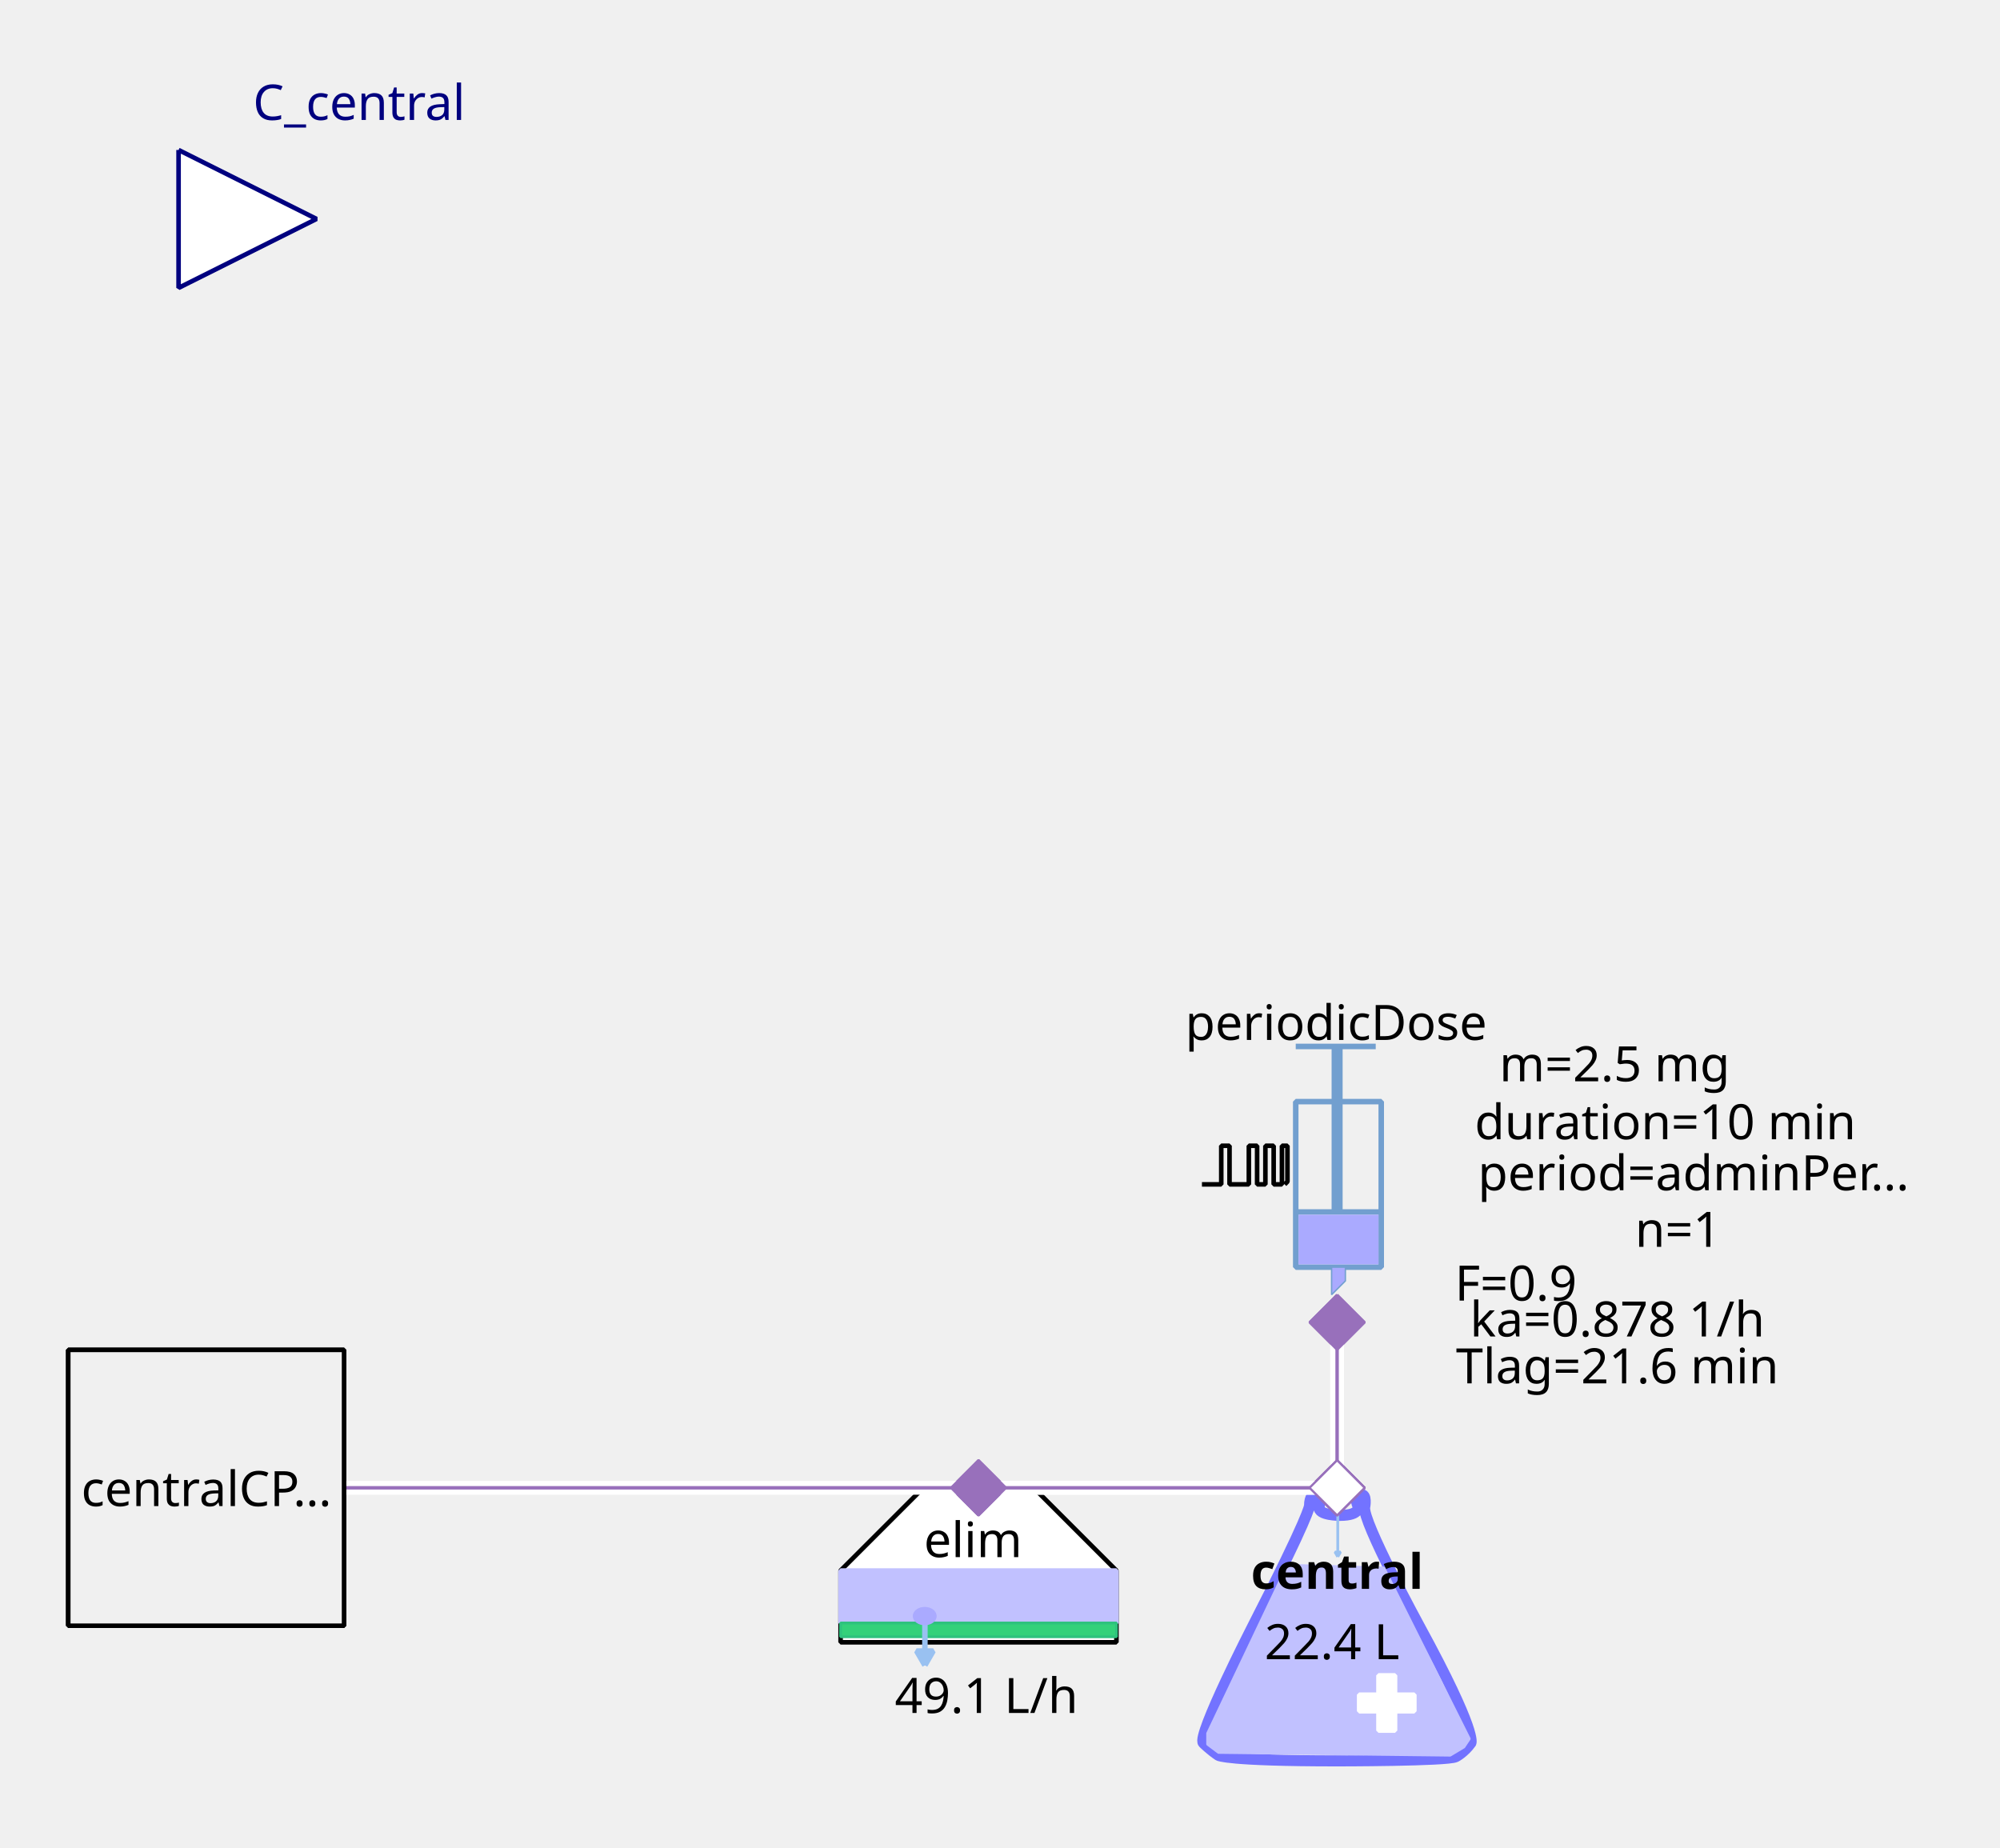
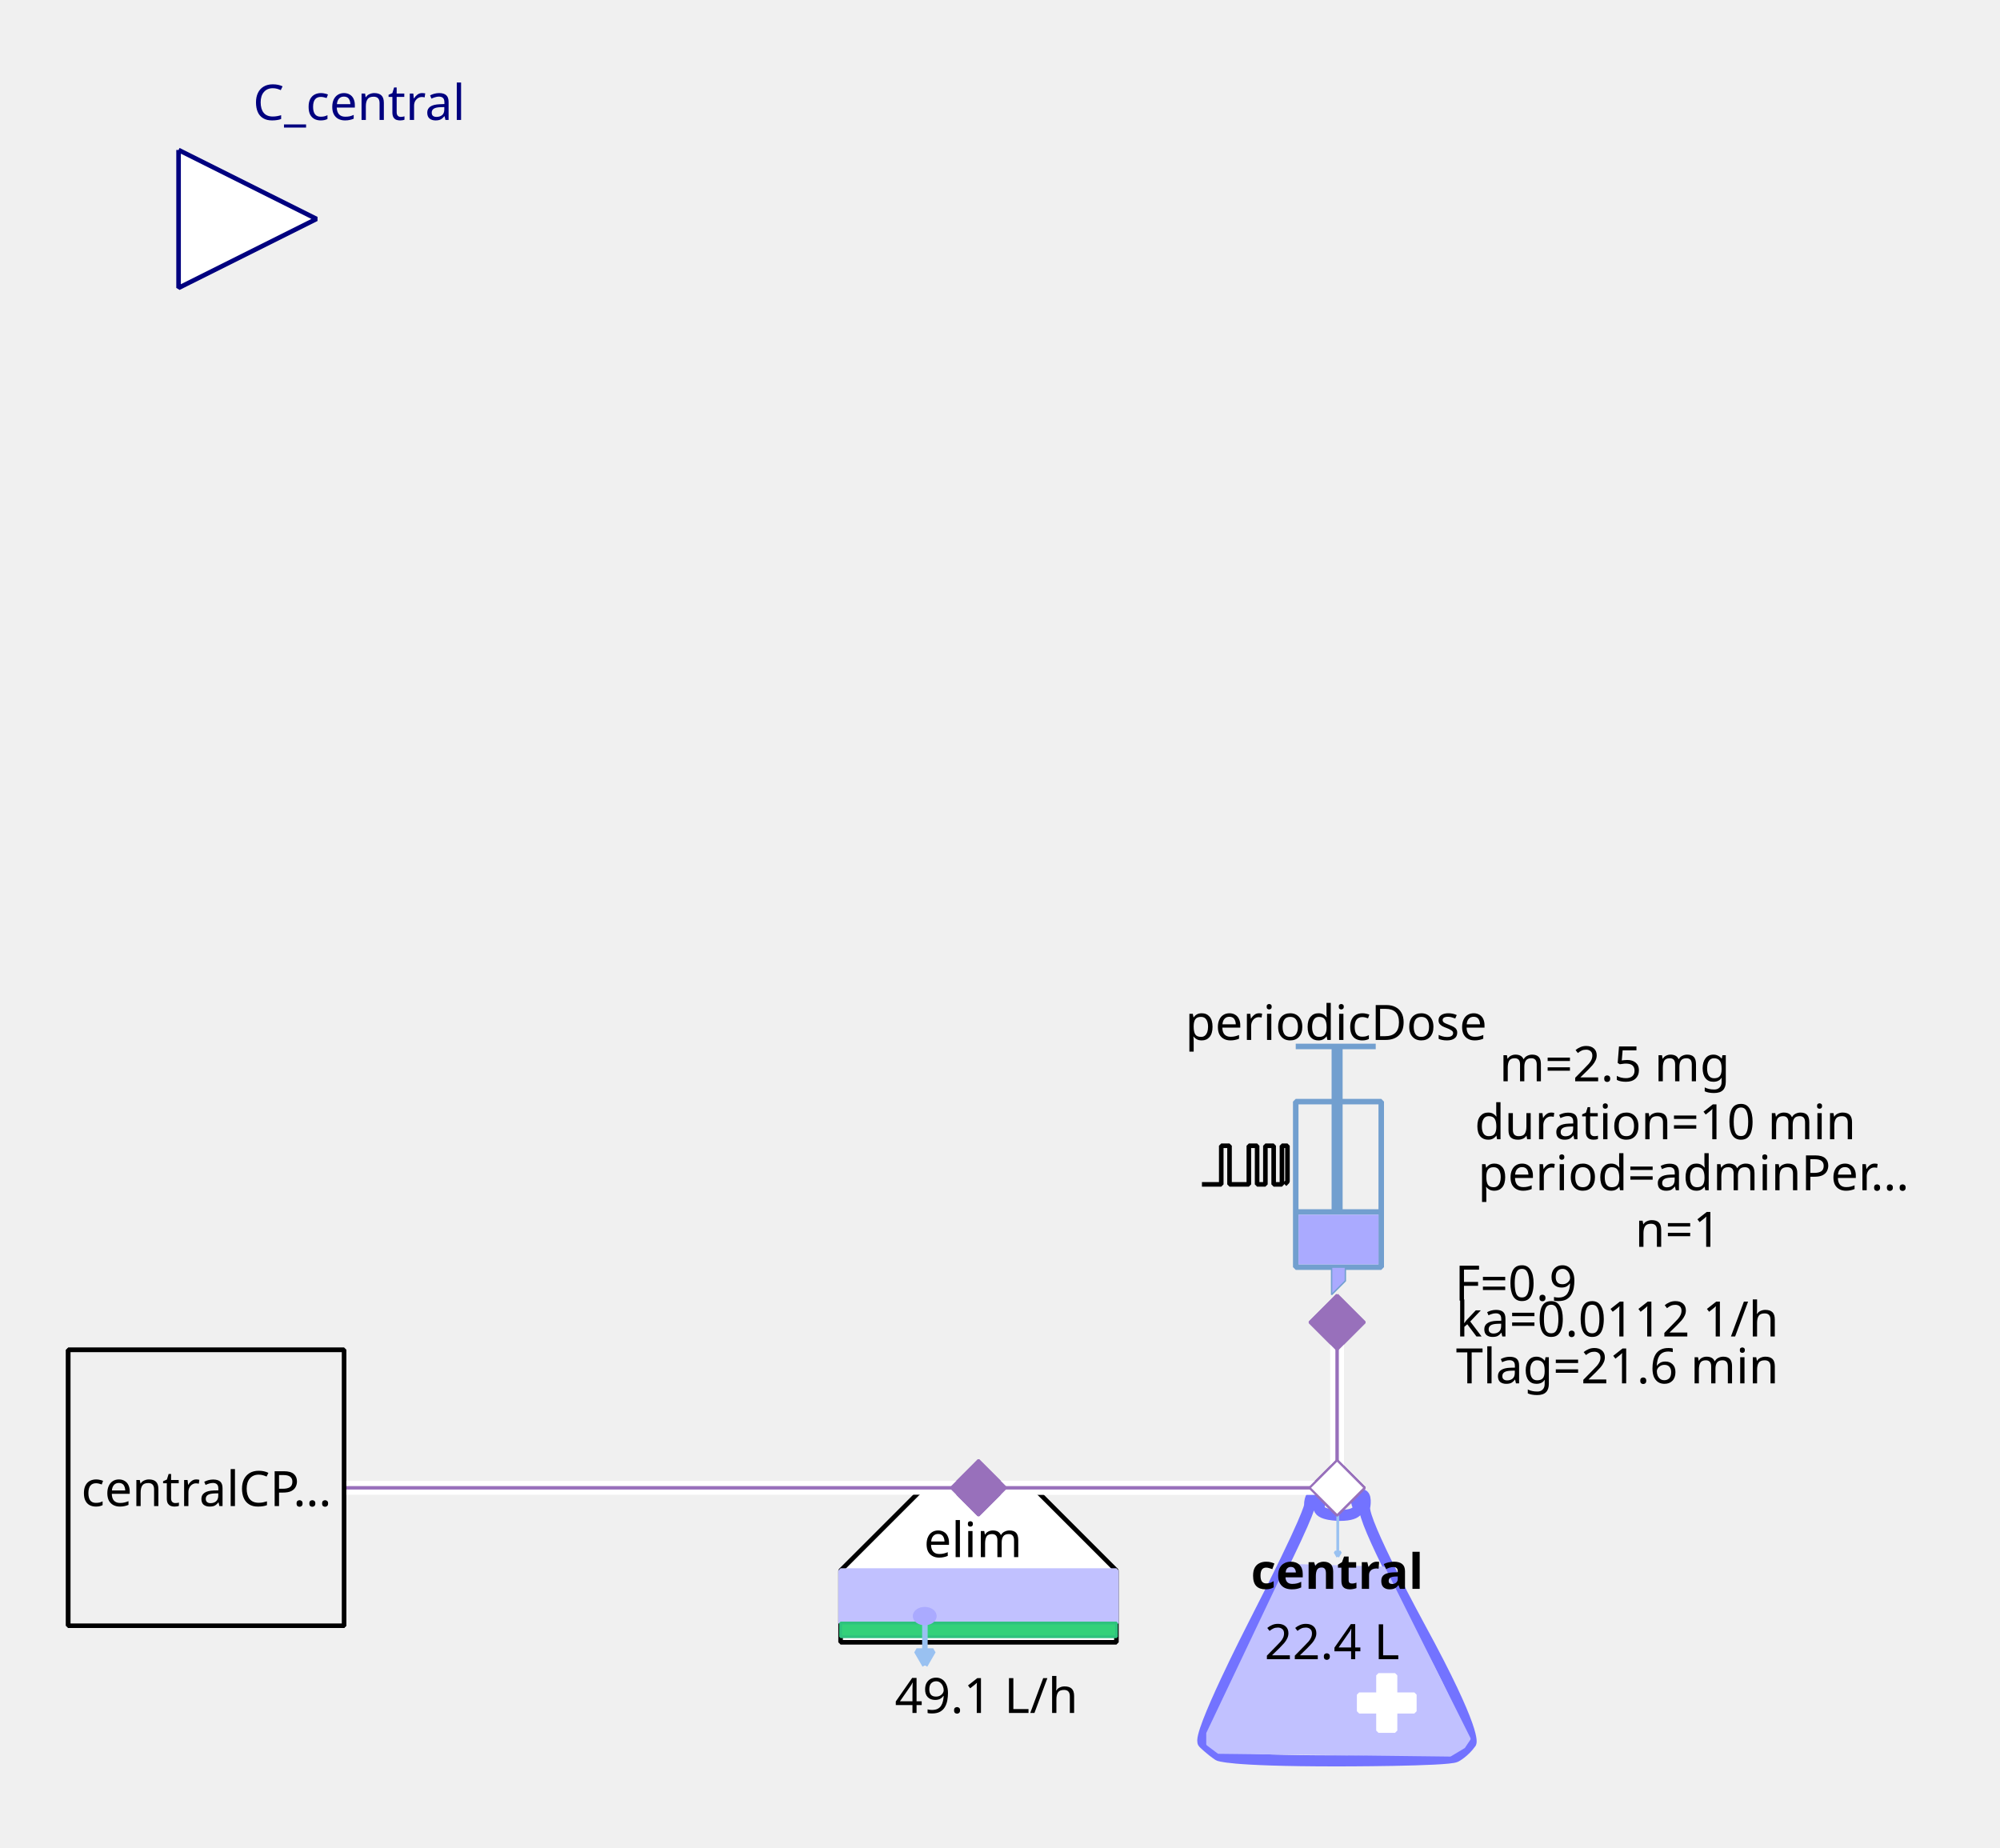
<svg xmlns="http://www.w3.org/2000/svg" width="115.711mm" height="106.892mm" viewBox="0 0 328 303" version="1.2" baseProfile="tiny">
  <defs>
</defs>
  <g fill="none" stroke="black" stroke-width="1" fill-rule="evenodd" stroke-linecap="square" stroke-linejoin="bevel">
    <g fill="none" stroke="#7373ff" stroke-opacity="1" stroke-width="8" stroke-linecap="butt" stroke-linejoin="miter" stroke-miterlimit="1" transform="matrix(0.22619,0,0,-0.22619,219.06,266.619)" font-family="Sans" font-size="10" font-weight="400" font-style="normal">
      <path vector-effect="none" fill-rule="evenodd" d="M-19,87 C-19,87 -19,80 -60,0 C-60,0 -101,-80 -96,-85 C-96,-85 -91,-90 -85,-94 C-85,-94 -79,-98 1,-98 C1,-98 81,-98 87,-95 C87,-95 93,-92 98,-85 C98,-85 103,-78 61,-1 C61,-1 19,76 21,86 C21,86 23,96 18,95 C18,95 13,94 16,87 C16,87 19,80 3,80 C3,80 -13,80 -12,86 C-12,86 -11,92 -12,94 C-12,94 -13,96 -16,95 C-16,95 -19,94 -19,87 " />
    </g>
    <g fill="#c1c1ff" fill-opacity="1" stroke="#c1c1ff" stroke-opacity="1" stroke-width="1.75" stroke-linecap="butt" stroke-linejoin="miter" stroke-miterlimit="1" transform="matrix(0.22619,0,0,-0.22619,219.06,272.5)" font-family="Sans" font-size="10" font-weight="400" font-style="normal">
      <path vector-effect="none" fill-rule="evenodd" d="M-35,70 L-93,-52 L-93,-60 L-85,-66 L83,-68 L93,-62 L97,-56 L35,68 L-35,70" />
    </g>
    <g fill="#ffffff" fill-opacity="1" stroke="#ffffff" stroke-opacity="1" stroke-width="1" stroke-linecap="butt" stroke-linejoin="miter" stroke-miterlimit="1" transform="matrix(0.22619,0,0,0.22619,227.429,279.286)" font-family="Sans" font-size="10" font-weight="400" font-style="normal">
      <rect vector-effect="non-scaling-stroke" x="-6" y="-20" width="12" height="40" />
    </g>
    <g fill="#ffffff" fill-opacity="1" stroke="#ffffff" stroke-opacity="1" stroke-width="1" stroke-linecap="butt" stroke-linejoin="miter" stroke-miterlimit="1" transform="matrix(0,0.22619,-0.22619,0,227.429,279.286)" font-family="Sans" font-size="10" font-weight="400" font-style="normal">
      <rect vector-effect="non-scaling-stroke" x="-6" y="-20" width="12" height="40" />
    </g>
    <g fill="none" stroke="#99c1f1" stroke-opacity="1" stroke-width="2" stroke-linecap="butt" stroke-linejoin="miter" stroke-miterlimit="1" transform="matrix(0.22619,0,0,-0.22619,219.392,251.697)" font-family="Sans" font-size="10" font-weight="400" font-style="normal">
      <path vector-effect="none" fill-rule="evenodd" d="M0,16 L0,-16" />
    </g>
    <g fill="#99c1f1" fill-opacity="1" stroke="#99c1f1" stroke-opacity="1" stroke-width="2" stroke-linecap="butt" stroke-linejoin="miter" stroke-miterlimit="1" transform="matrix(0.22619,0,0,-0.22619,219.392,251.697)" font-family="Sans" font-size="10" font-weight="400" font-style="normal">
      <path vector-effect="none" fill-rule="evenodd" d="M0,-16 L2,-12.536 L-2,-12.536 L0,-16" />
    </g>
    <g fill="none" stroke="#000000" stroke-opacity="1" stroke-width="1" stroke-linecap="butt" stroke-linejoin="miter" stroke-miterlimit="1" transform="matrix(1,0,0,1,219.286,257.571)" font-family="Noto Sans" font-size="8" font-weight="700" font-style="normal">
      <text fill="#000000" fill-opacity="1" stroke="none" xml:space="preserve" x="-14.141" y="3" font-family="Noto Sans" font-size="8" font-weight="700" font-style="normal">central</text>
    </g>
    <g fill="none" stroke="#000000" stroke-opacity="1" stroke-width="1" stroke-linecap="butt" stroke-linejoin="miter" stroke-miterlimit="1" transform="matrix(1,0,0,1,219.06,269.107)" font-family="Noto Sans" font-size="8" font-weight="400" font-style="normal">
      <text fill="#000000" fill-opacity="1" stroke="none" xml:space="preserve" x="-0.606" y="3" font-family="Noto Sans" font-size="8" font-weight="400" font-style="normal" text-anchor="middle">22.4 L</text>
    </g>
    <g fill="#ffffff" fill-opacity="1" stroke="#9870bb" stroke-opacity="1" stroke-width="8" stroke-linecap="butt" stroke-linejoin="miter" stroke-miterlimit="1" transform="matrix(0.0452381,0,0,-0.0452381,219.286,244)" font-family="Sans" font-size="10" font-weight="400" font-style="normal">
      <path vector-effect="none" fill-rule="evenodd" d="M-100,0 L0,100 L100,0 L0,-100 L-100,0" />
    </g>
    <g fill="#ffffff" fill-opacity="1" stroke="#000000" stroke-opacity="1" stroke-width="1" stroke-linecap="butt" stroke-linejoin="miter" stroke-miterlimit="1" transform="matrix(0.22619,0,0,-0.22619,160.476,266.619)" font-family="Sans" font-size="10" font-weight="400" font-style="normal">
      <path vector-effect="non-scaling-stroke" fill-rule="evenodd" d="M-40,100 L40,100 L100,40 L100,-12 L80,-12 L-76,-12 L-100,-12 L-100,40 L-100,40 L-40,100" />
    </g>
    <g fill="none" stroke="#000000" stroke-opacity="1" stroke-width="1" stroke-linecap="butt" stroke-linejoin="miter" stroke-miterlimit="1" transform="matrix(1,0,0,1,159.571,252.369)" font-family="Noto Sans" font-size="8" font-weight="400" font-style="normal">
      <text fill="#000000" fill-opacity="1" stroke="none" xml:space="preserve" x="-8.047" y="3" font-family="Noto Sans" font-size="8" font-weight="400" font-style="normal">elim</text>
    </g>
    <g fill="#c1c1ff" fill-opacity="1" stroke="#c1c1ff" stroke-opacity="1" stroke-width="1" stroke-linecap="butt" stroke-linejoin="miter" stroke-miterlimit="1" transform="matrix(0.22619,0,0,0.22619,160.476,261.869)" font-family="Sans" font-size="10" font-weight="400" font-style="normal">
      <rect vector-effect="non-scaling-stroke" x="-100" y="-19" width="200" height="38" />
    </g>
    <g fill="#33d17a" fill-opacity="1" stroke="#2ec27e" stroke-opacity="1" stroke-width="2" stroke-linecap="butt" stroke-linejoin="miter" stroke-miterlimit="1" transform="matrix(0.22619,0,0,0.22619,160.476,267.298)" font-family="Sans" font-size="10" font-weight="400" font-style="normal">
      <rect x="-100" y="-5" width="200" height="10" />
    </g>
    <g fill="none" stroke="#99c1f1" stroke-opacity="1" stroke-width="4" stroke-linecap="butt" stroke-linejoin="miter" stroke-miterlimit="1" transform="matrix(0.22619,0,0,-0.22619,151.683,269.496)" font-family="Sans" font-size="10" font-weight="400" font-style="normal">
      <path vector-effect="none" fill-rule="evenodd" d="M0,16 L0,-16" />
    </g>
    <g fill="#99c1f1" fill-opacity="1" stroke="#99c1f1" stroke-opacity="1" stroke-width="4" stroke-linecap="butt" stroke-linejoin="miter" stroke-miterlimit="1" transform="matrix(0.22619,0,0,-0.22619,151.683,269.496)" font-family="Sans" font-size="10" font-weight="400" font-style="normal">
      <path vector-effect="none" fill-rule="evenodd" d="M0,-16 L6,-5.608 L-6,-5.608 L0,-16" />
    </g>
    <g fill="#aaaaff" fill-opacity="1" stroke="#aaaaff" stroke-opacity="1" stroke-width="1" stroke-linecap="butt" stroke-linejoin="miter" stroke-miterlimit="1" transform="matrix(0.22619,0,0,-0.22619,151.655,265.036)" font-family="Sans" font-size="10" font-weight="400" font-style="normal">
      <path vector-effect="non-scaling-stroke" fill-rule="evenodd" d="M7,0 C7,-2.761 3.866,-5 0,-5 C-3.866,-5 -7,-2.761 -7,0 C-7,2.761 -3.866,5 0,5 C3.866,5 7,2.761 7,0 " />
    </g>
    <g fill="none" stroke="#000000" stroke-opacity="1" stroke-width="1" stroke-linecap="butt" stroke-linejoin="miter" stroke-miterlimit="1" transform="matrix(1,0,0,1,161.155,277.929)" font-family="Noto Sans" font-size="8" font-weight="400" font-style="normal">
      <text fill="#000000" fill-opacity="1" stroke="none" xml:space="preserve" x="0.613" y="3" font-family="Noto Sans" font-size="8" font-weight="400" font-style="normal" text-anchor="middle">49.1 L/h</text>
    </g>
    <g fill="#9870bb" fill-opacity="1" stroke="#9870bb" stroke-opacity="1" stroke-width="8" stroke-linecap="butt" stroke-linejoin="miter" stroke-miterlimit="1" transform="matrix(0.0452381,0,0,-0.0452381,160.476,244)" font-family="Sans" font-size="10" font-weight="400" font-style="normal">
      <path vector-effect="none" fill-rule="evenodd" d="M-100,0 L0,100 L100,0 L0,-100 L-100,0" />
    </g>
    <g fill="none" stroke="#729fcf" stroke-opacity="1" stroke-width="4" stroke-linecap="butt" stroke-linejoin="miter" stroke-miterlimit="1" transform="matrix(0.22619,0,0,0.22619,215.214,195.595)" font-family="Sans" font-size="10" font-weight="400" font-style="normal">
      <rect x="-12" y="-66" width="62" height="120" />
    </g>
    <g fill="none" stroke="#729fcf" stroke-opacity="1" stroke-width="8" stroke-linecap="butt" stroke-linejoin="miter" stroke-miterlimit="1" transform="matrix(0.22619,0,0,-0.22619,219.286,176.369)" font-family="Sans" font-size="10" font-weight="400" font-style="normal">
      <path vector-effect="none" fill-rule="evenodd" d="M0,21 L0,-99" />
    </g>
    <g fill="none" stroke="#729fcf" stroke-opacity="1" stroke-width="4" stroke-linecap="butt" stroke-linejoin="miter" stroke-miterlimit="1" transform="matrix(0.22619,0,0,-0.22619,219.06,171.619)" font-family="Sans" font-size="10" font-weight="400" font-style="normal">
      <path vector-effect="none" fill-rule="evenodd" d="M-29,0 L29,0" />
    </g>
    <g fill="none" stroke="#729fcf" stroke-opacity="1" stroke-width="4" stroke-linecap="butt" stroke-linejoin="miter" stroke-miterlimit="1" transform="matrix(0.22619,0,0,-0.22619,219.512,198.762)" font-family="Sans" font-size="10" font-weight="400" font-style="normal">
      <path vector-effect="none" fill-rule="evenodd" d="M-31,0 L31,0" />
    </g>
    <g fill="#aaaaff" fill-opacity="1" stroke="none" transform="matrix(0.22619,0,0,0.22619,219.512,203.286)" font-family="Sans" font-size="10" font-weight="400" font-style="normal">
      <rect vector-effect="non-scaling-stroke" x="-29" y="-18" width="58" height="36" />
    </g>
    <g fill="none" stroke="#000000" stroke-opacity="1" stroke-width="1" stroke-linecap="butt" stroke-linejoin="miter" stroke-miterlimit="1" transform="matrix(1,0,0,1,219.06,167.548)" font-family="Noto Sans" font-size="8" font-weight="400" font-style="normal">
      <text fill="#000000" fill-opacity="1" stroke="none" xml:space="preserve" x="-24.688" y="3" font-family="Noto Sans" font-size="8" font-weight="400" font-style="normal">periodicDose</text>
    </g>
    <g fill="#aaaaff" fill-opacity="1" stroke="#729fcf" stroke-opacity="1" stroke-width="1" stroke-linecap="butt" stroke-linejoin="miter" stroke-miterlimit="1" transform="matrix(0.22619,0,0,-0.22619,218.833,210.071)" font-family="Sans" font-size="10" font-weight="400" font-style="normal">
      <path vector-effect="none" fill-rule="evenodd" d="M-2,10 L-2,-10 L8,0 L8,10 L-2,10" />
    </g>
    <g fill="none" stroke="#000000" stroke-opacity="1" stroke-width="1" stroke-linecap="butt" stroke-linejoin="miter" stroke-miterlimit="1" transform="matrix(1,0,0,1,277.869,174.333)" font-family="Noto Sans" font-size="8" font-weight="400" font-style="normal">
      <text fill="#000000" fill-opacity="1" stroke="none" xml:space="preserve" x="-13.073" y="3" font-family="Noto Sans" font-size="8" font-weight="400" font-style="normal" text-anchor="middle">m=2.5 mg</text>
    </g>
    <g fill="none" stroke="#000000" stroke-opacity="1" stroke-width="1" stroke-linecap="butt" stroke-linejoin="miter" stroke-miterlimit="1" transform="matrix(1,0,0,1,278.774,192.202)" font-family="Noto Sans" font-size="8" font-weight="400" font-style="normal">
      <text fill="#000000" fill-opacity="1" stroke="none" xml:space="preserve" x="-36.406" y="3" font-family="Noto Sans" font-size="8" font-weight="400" font-style="normal">period=adminPer…</text>
    </g>
    <g fill="none" stroke="#000000" stroke-opacity="1" stroke-width="1" stroke-linecap="butt" stroke-linejoin="miter" stroke-miterlimit="1" transform="matrix(1,0,0,1,277.869,183.833)" font-family="Noto Sans" font-size="8" font-weight="400" font-style="normal">
      <text fill="#000000" fill-opacity="1" stroke="none" xml:space="preserve" x="-4.753" y="3" font-family="Noto Sans" font-size="8" font-weight="400" font-style="normal" text-anchor="middle">duration=10 min</text>
    </g>
    <g fill="none" stroke="#000000" stroke-opacity="1" stroke-width="1" stroke-linecap="butt" stroke-linejoin="miter" stroke-miterlimit="1" transform="matrix(1,0,0,1,278.548,201.476)" font-family="Noto Sans" font-size="8" font-weight="400" font-style="normal">
      <text fill="#000000" fill-opacity="1" stroke="none" xml:space="preserve" x="-3.361" y="3" font-family="Noto Sans" font-size="8" font-weight="400" font-style="normal" text-anchor="middle">n=1</text>
    </g>
    <g fill="none" stroke="#000000" stroke-opacity="1" stroke-width="1" stroke-linecap="butt" stroke-linejoin="miter" stroke-miterlimit="1" transform="matrix(1,0,0,1,270.179,210.298)" font-family="Noto Sans" font-size="8" font-weight="400" font-style="normal">
      <text fill="#000000" fill-opacity="1" stroke="none" xml:space="preserve" x="-21.572" y="3" font-family="Noto Sans" font-size="8" font-weight="400" font-style="normal" text-anchor="middle">F=0.9</text>
    </g>
    <g fill="none" stroke="#000000" stroke-opacity="1" stroke-width="1" stroke-linecap="butt" stroke-linejoin="miter" stroke-miterlimit="1" transform="matrix(0.22619,0,0,-0.22619,204.131,191.118)" font-family="Sans" font-size="10" font-weight="400" font-style="normal">
      <path vector-effect="non-scaling-stroke" fill-rule="evenodd" d="M-31,-13.793 L-17,-13.793 L-17,14.207 L-11,14.207 L-11,-13.793 L3,-13.793 L3,14.207 L9,14.207 L9,-13.793 L15,-13.793 L15,14.207 L21,14.207 L21,-13.793 L27,-13.793 L27,14.207 L31,14.207 L31,-11.793 L29,-13.793" />
    </g>
    <g fill="none" stroke="#000000" stroke-opacity="1" stroke-width="1" stroke-linecap="butt" stroke-linejoin="miter" stroke-miterlimit="1" transform="matrix(1,0,0,1,270.179,216.179)" font-family="Noto Sans" font-size="8" font-weight="400" font-style="normal">
-       <text fill="#000000" fill-opacity="1" stroke="none" xml:space="preserve" x="-4.932" y="3" font-family="Noto Sans" font-size="8" font-weight="400" font-style="normal" text-anchor="middle">ka=0.878 1/h</text>
+       <text fill="#000000" fill-opacity="1" stroke="none" xml:space="preserve" x="-4.932" y="3" font-family="Noto Sans" font-size="8" font-weight="400" font-style="normal" text-anchor="middle">ka=0.0112 1/h</text>
    </g>
    <g fill="none" stroke="#000000" stroke-opacity="1" stroke-width="1" stroke-linecap="butt" stroke-linejoin="miter" stroke-miterlimit="1" transform="matrix(1,0,0,1,270.179,223.869)" font-family="Noto Sans" font-size="8" font-weight="400" font-style="normal">
      <text fill="#000000" fill-opacity="1" stroke="none" xml:space="preserve" x="-4.932" y="3" font-family="Noto Sans" font-size="8" font-weight="400" font-style="normal" text-anchor="middle">Tlag=21.6 min</text>
    </g>
    <g fill="#9870bb" fill-opacity="1" stroke="#9870bb" stroke-opacity="1" stroke-width="8" stroke-linecap="butt" stroke-linejoin="miter" stroke-miterlimit="1" transform="matrix(0,0.0452381,0.0452381,0,219.286,216.857)" font-family="Sans" font-size="10" font-weight="400" font-style="normal">
      <path vector-effect="none" fill-rule="evenodd" d="M-100,0 L0,100 L100,0 L0,-100 L-100,0" />
    </g>
    <g fill="#ffffff" fill-opacity="1" stroke="#00007f" stroke-opacity="1" stroke-width="1" stroke-linecap="butt" stroke-linejoin="miter" stroke-miterlimit="1" transform="matrix(0.22619,0,0,-0.22619,51.9048,35.9048)" font-family="Sans" font-size="10" font-weight="400" font-style="normal">
      <path vector-effect="non-scaling-stroke" fill-rule="evenodd" d="M-100,50 L0,0 L-100,-50 L-100,50" />
    </g>
    <g fill="none" stroke="#00007f" stroke-opacity="1" stroke-width="1" stroke-linecap="butt" stroke-linejoin="miter" stroke-miterlimit="1" transform="matrix(1,0,0,1,51.9048,-2.54762)" font-family="Noto Sans" font-size="8.078" font-weight="400" font-style="normal">
      <text fill="#00007f" fill-opacity="1" stroke="none" xml:space="preserve" x="-10.422" y="22.219" font-family="Noto Sans" font-size="8.078" font-weight="400" font-style="normal">C_central</text>
    </g>
    <g fill="#f0f0f0" fill-opacity="1" stroke="#000000" stroke-opacity="1" stroke-width="1" stroke-linecap="butt" stroke-linejoin="miter" stroke-miterlimit="1" transform="matrix(0.22619,0,0,-0.22619,33.8095,244)" font-family="Sans" font-size="10" font-weight="400" font-style="normal">
      <rect vector-effect="non-scaling-stroke" x="-100" y="-100" width="200" height="200" />
    </g>
    <g fill="none" stroke="#000000" stroke-opacity="1" stroke-width="1" stroke-linecap="butt" stroke-linejoin="miter" stroke-miterlimit="1" transform="matrix(1,0,0,1,33.8095,244)" font-family="Noto Sans" font-size="8" font-weight="400" font-style="normal">
      <text fill="#000000" fill-opacity="1" stroke="none" xml:space="preserve" x="-20.484" y="3" font-family="Noto Sans" font-size="8" font-weight="400" font-style="normal">centralCP…</text>
    </g>
    <g fill="#ffffff" fill-opacity="1" stroke="none" transform="matrix(2.2619,0,0,-2.2619,260,244)" font-family="Sans" font-size="10" font-weight="400" font-style="normal">
      <path vector-effect="none" fill-rule="nonzero" d="M-18,0.5 L-44,0.5 L-44.5,0.5 L-44.5,-0.5 L-44,-0.5 L-18,-0.5 L-17.5,-0.5 L-17.5,0.5 L-18,0.5" />
    </g>
    <g fill="none" stroke="#9870bb" stroke-opacity="1" stroke-width="0.25" stroke-linecap="butt" stroke-linejoin="miter" stroke-miterlimit="1" transform="matrix(2.2619,0,0,-2.2619,260,244)" font-family="Sans" font-size="10" font-weight="400" font-style="normal">
      <path vector-effect="none" fill-rule="evenodd" d="M-18,0 L-44,0" />
    </g>
    <g fill="#9870bb" fill-opacity="1" stroke="#9870bb" stroke-opacity="1" stroke-width="8" stroke-linecap="butt" stroke-linejoin="miter" stroke-miterlimit="1" transform="matrix(0.0452381,0,0,-0.0452381,160.476,244)" font-family="Sans" font-size="10" font-weight="400" font-style="normal">
      <path vector-effect="none" fill-rule="evenodd" d="M-100,0 L0,100 L100,0 L0,-100 L-100,0" />
    </g>
    <g fill="#ffffff" fill-opacity="1" stroke="#9870bb" stroke-opacity="1" stroke-width="8" stroke-linecap="butt" stroke-linejoin="miter" stroke-miterlimit="1" transform="matrix(0.0452381,0,0,-0.0452381,219.286,244)" font-family="Sans" font-size="10" font-weight="400" font-style="normal">
      <path vector-effect="none" fill-rule="evenodd" d="M-100,0 L0,100 L100,0 L0,-100 L-100,0" />
    </g>
    <g fill="#ffffff" fill-opacity="1" stroke="none" transform="matrix(2.2619,0,0,-2.2619,260,244)" font-family="Sans" font-size="10" font-weight="400" font-style="normal">
      <path vector-effect="none" fill-rule="nonzero" d="M-18.5,12 L-18.5,0 L-18.5,-0.5 L-17.5,-0.5 L-17.5,0 L-17.5,12 L-17.5,12.5 L-18.5,12.5 L-18.5,12" />
    </g>
    <g fill="none" stroke="#9870bb" stroke-opacity="1" stroke-width="0.25" stroke-linecap="butt" stroke-linejoin="miter" stroke-miterlimit="1" transform="matrix(2.2619,0,0,-2.2619,260,244)" font-family="Sans" font-size="10" font-weight="400" font-style="normal">
      <path vector-effect="none" fill-rule="evenodd" d="M-18,12 L-18,0" />
    </g>
    <g fill="#9870bb" fill-opacity="1" stroke="#9870bb" stroke-opacity="1" stroke-width="8" stroke-linecap="butt" stroke-linejoin="miter" stroke-miterlimit="1" transform="matrix(0,0.0452381,0.0452381,0,219.286,216.857)" font-family="Sans" font-size="10" font-weight="400" font-style="normal">
      <path vector-effect="none" fill-rule="evenodd" d="M-100,0 L0,100 L100,0 L0,-100 L-100,0" />
    </g>
    <g fill="#ffffff" fill-opacity="1" stroke="#9870bb" stroke-opacity="1" stroke-width="8" stroke-linecap="butt" stroke-linejoin="miter" stroke-miterlimit="1" transform="matrix(0.0452381,0,0,-0.0452381,219.286,244)" font-family="Sans" font-size="10" font-weight="400" font-style="normal">
      <path vector-effect="none" fill-rule="evenodd" d="M-100,0 L0,100 L100,0 L0,-100 L-100,0" />
    </g>
    <g fill="#ffffff" fill-opacity="1" stroke="none" transform="matrix(2.2619,0,0,-2.2619,260,244)" font-family="Sans" font-size="10" font-weight="400" font-style="normal">
      <path vector-effect="none" fill-rule="nonzero" d="M-18,0.5 L-100,0.5 L-100.5,0.5 L-100.5,-0.5 L-100,-0.5 L-18,-0.5 L-17.5,-0.5 L-17.5,0.5 L-18,0.5" />
    </g>
    <g fill="none" stroke="#9870bb" stroke-opacity="1" stroke-width="0.25" stroke-linecap="butt" stroke-linejoin="miter" stroke-miterlimit="1" transform="matrix(2.2619,0,0,-2.2619,260,244)" font-family="Sans" font-size="10" font-weight="400" font-style="normal">
      <path vector-effect="none" fill-rule="evenodd" d="M-18,0 L-100,0" />
    </g>
    <g fill="#f0f0f0" fill-opacity="1" stroke="#000000" stroke-opacity="1" stroke-width="1" stroke-linecap="butt" stroke-linejoin="miter" stroke-miterlimit="1" transform="matrix(0.22619,0,0,-0.22619,33.8095,244)" font-family="Sans" font-size="10" font-weight="400" font-style="normal">
      <rect vector-effect="non-scaling-stroke" x="-100" y="-100" width="200" height="200" />
    </g>
    <g fill="none" stroke="#000000" stroke-opacity="1" stroke-width="1" stroke-linecap="butt" stroke-linejoin="miter" stroke-miterlimit="1" transform="matrix(1,0,0,1,33.8095,244)" font-family="Noto Sans" font-size="8" font-weight="400" font-style="normal">
      <text fill="#000000" fill-opacity="1" stroke="none" xml:space="preserve" x="-20.484" y="3" font-family="Noto Sans" font-size="8" font-weight="400" font-style="normal">centralCP…</text>
    </g>
    <g fill="#9870bb" fill-opacity="1" stroke="#9870bb" stroke-opacity="1" stroke-width="8" stroke-linecap="butt" stroke-linejoin="miter" stroke-miterlimit="1" transform="matrix(0.0452381,0,0,-0.0452381,160.476,244)" font-family="Sans" font-size="10" font-weight="400" font-style="normal">
      <path vector-effect="none" fill-rule="evenodd" d="M-100,0 L0,100 L100,0 L0,-100 L-100,0" />
    </g>
    <g fill="#ffffff" fill-opacity="1" stroke="#9870bb" stroke-opacity="1" stroke-width="8" stroke-linecap="butt" stroke-linejoin="miter" stroke-miterlimit="1" transform="matrix(0.0452381,0,0,-0.0452381,219.286,244)" font-family="Sans" font-size="10" font-weight="400" font-style="normal">
      <path vector-effect="none" fill-rule="evenodd" d="M-100,0 L0,100 L100,0 L0,-100 L-100,0" />
    </g>
    <g fill="none" stroke="#000000" stroke-opacity="0" stroke-width="2" stroke-linecap="square" stroke-linejoin="bevel" transform="matrix(2.2619,0,0,-2.2619,219.286,266.619)" font-family="Sans" font-size="10" font-weight="400" font-style="normal">
      <polyline fill="none" vector-effect="non-scaling-stroke" points="-1,0 1,0 " />
      <polyline fill="none" vector-effect="non-scaling-stroke" points="0,-1 0,1 " />
    </g>
    <g fill="none" stroke="#000000" stroke-opacity="0" stroke-width="2" stroke-linecap="square" stroke-linejoin="bevel" transform="matrix(2.2619,0,0,-2.2619,160.476,266.619)" font-family="Sans" font-size="10" font-weight="400" font-style="normal">
      <polyline fill="none" vector-effect="non-scaling-stroke" points="-1,0 1,0 " />
      <polyline fill="none" vector-effect="non-scaling-stroke" points="0,-1 0,1 " />
    </g>
    <g fill="none" stroke="#000000" stroke-opacity="0" stroke-width="2" stroke-linecap="square" stroke-linejoin="bevel" transform="matrix(2.2619,0,0,-2.2619,219.286,194.238)" font-family="Sans" font-size="10" font-weight="400" font-style="normal">
      <polyline fill="none" vector-effect="non-scaling-stroke" points="-1,0 1,0 " />
      <polyline fill="none" vector-effect="non-scaling-stroke" points="0,-1 0,1 " />
    </g>
    <g fill="none" stroke="#000000" stroke-opacity="0" stroke-width="2" stroke-linecap="square" stroke-linejoin="bevel" transform="matrix(2.2619,0,0,-2.2619,51.9048,35.9048)" font-family="Sans" font-size="10" font-weight="400" font-style="normal">
      <polyline fill="none" vector-effect="non-scaling-stroke" points="-1,0 1,0 " />
      <polyline fill="none" vector-effect="non-scaling-stroke" points="0,-1 0,1 " />
    </g>
    <g fill="none" stroke="#000000" stroke-opacity="0" stroke-width="2" stroke-linecap="square" stroke-linejoin="bevel" transform="matrix(2.2619,0,0,-2.2619,33.8095,244)" font-family="Sans" font-size="10" font-weight="400" font-style="normal">
      <polyline fill="none" vector-effect="non-scaling-stroke" points="-1,0 1,0 " />
      <polyline fill="none" vector-effect="non-scaling-stroke" points="0,-1 0,1 " />
    </g>
  </g>
</svg>
